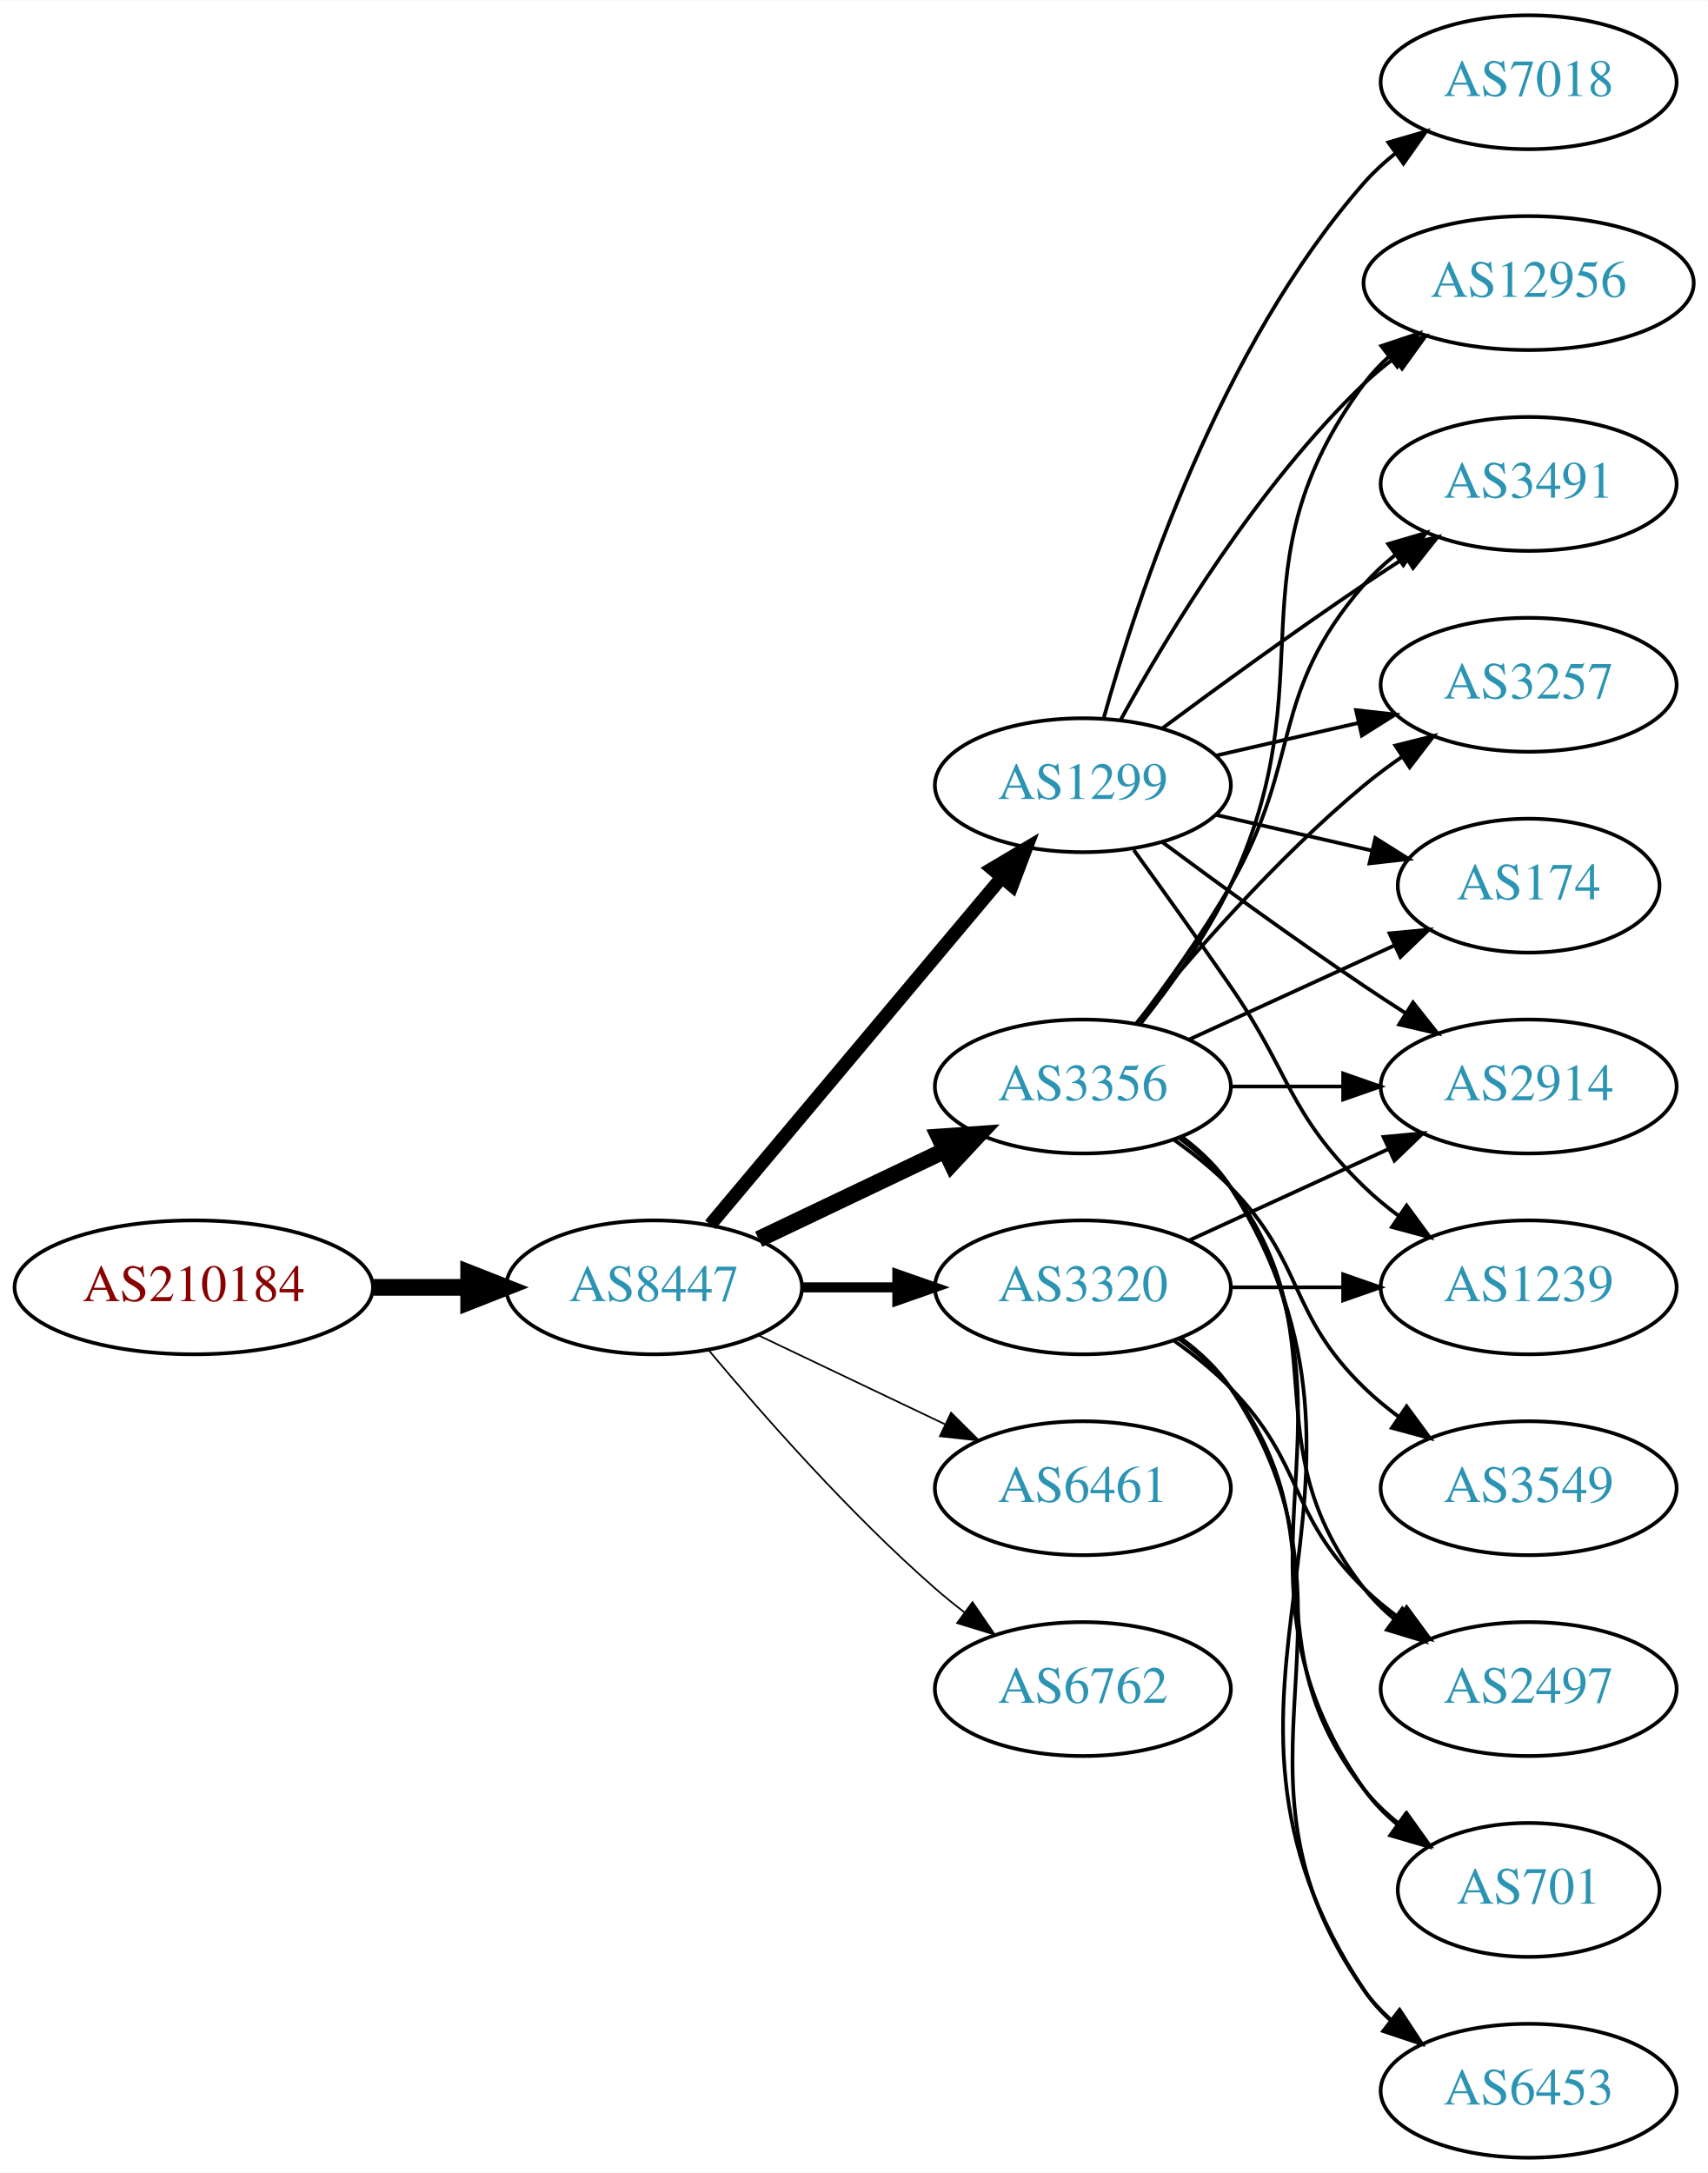
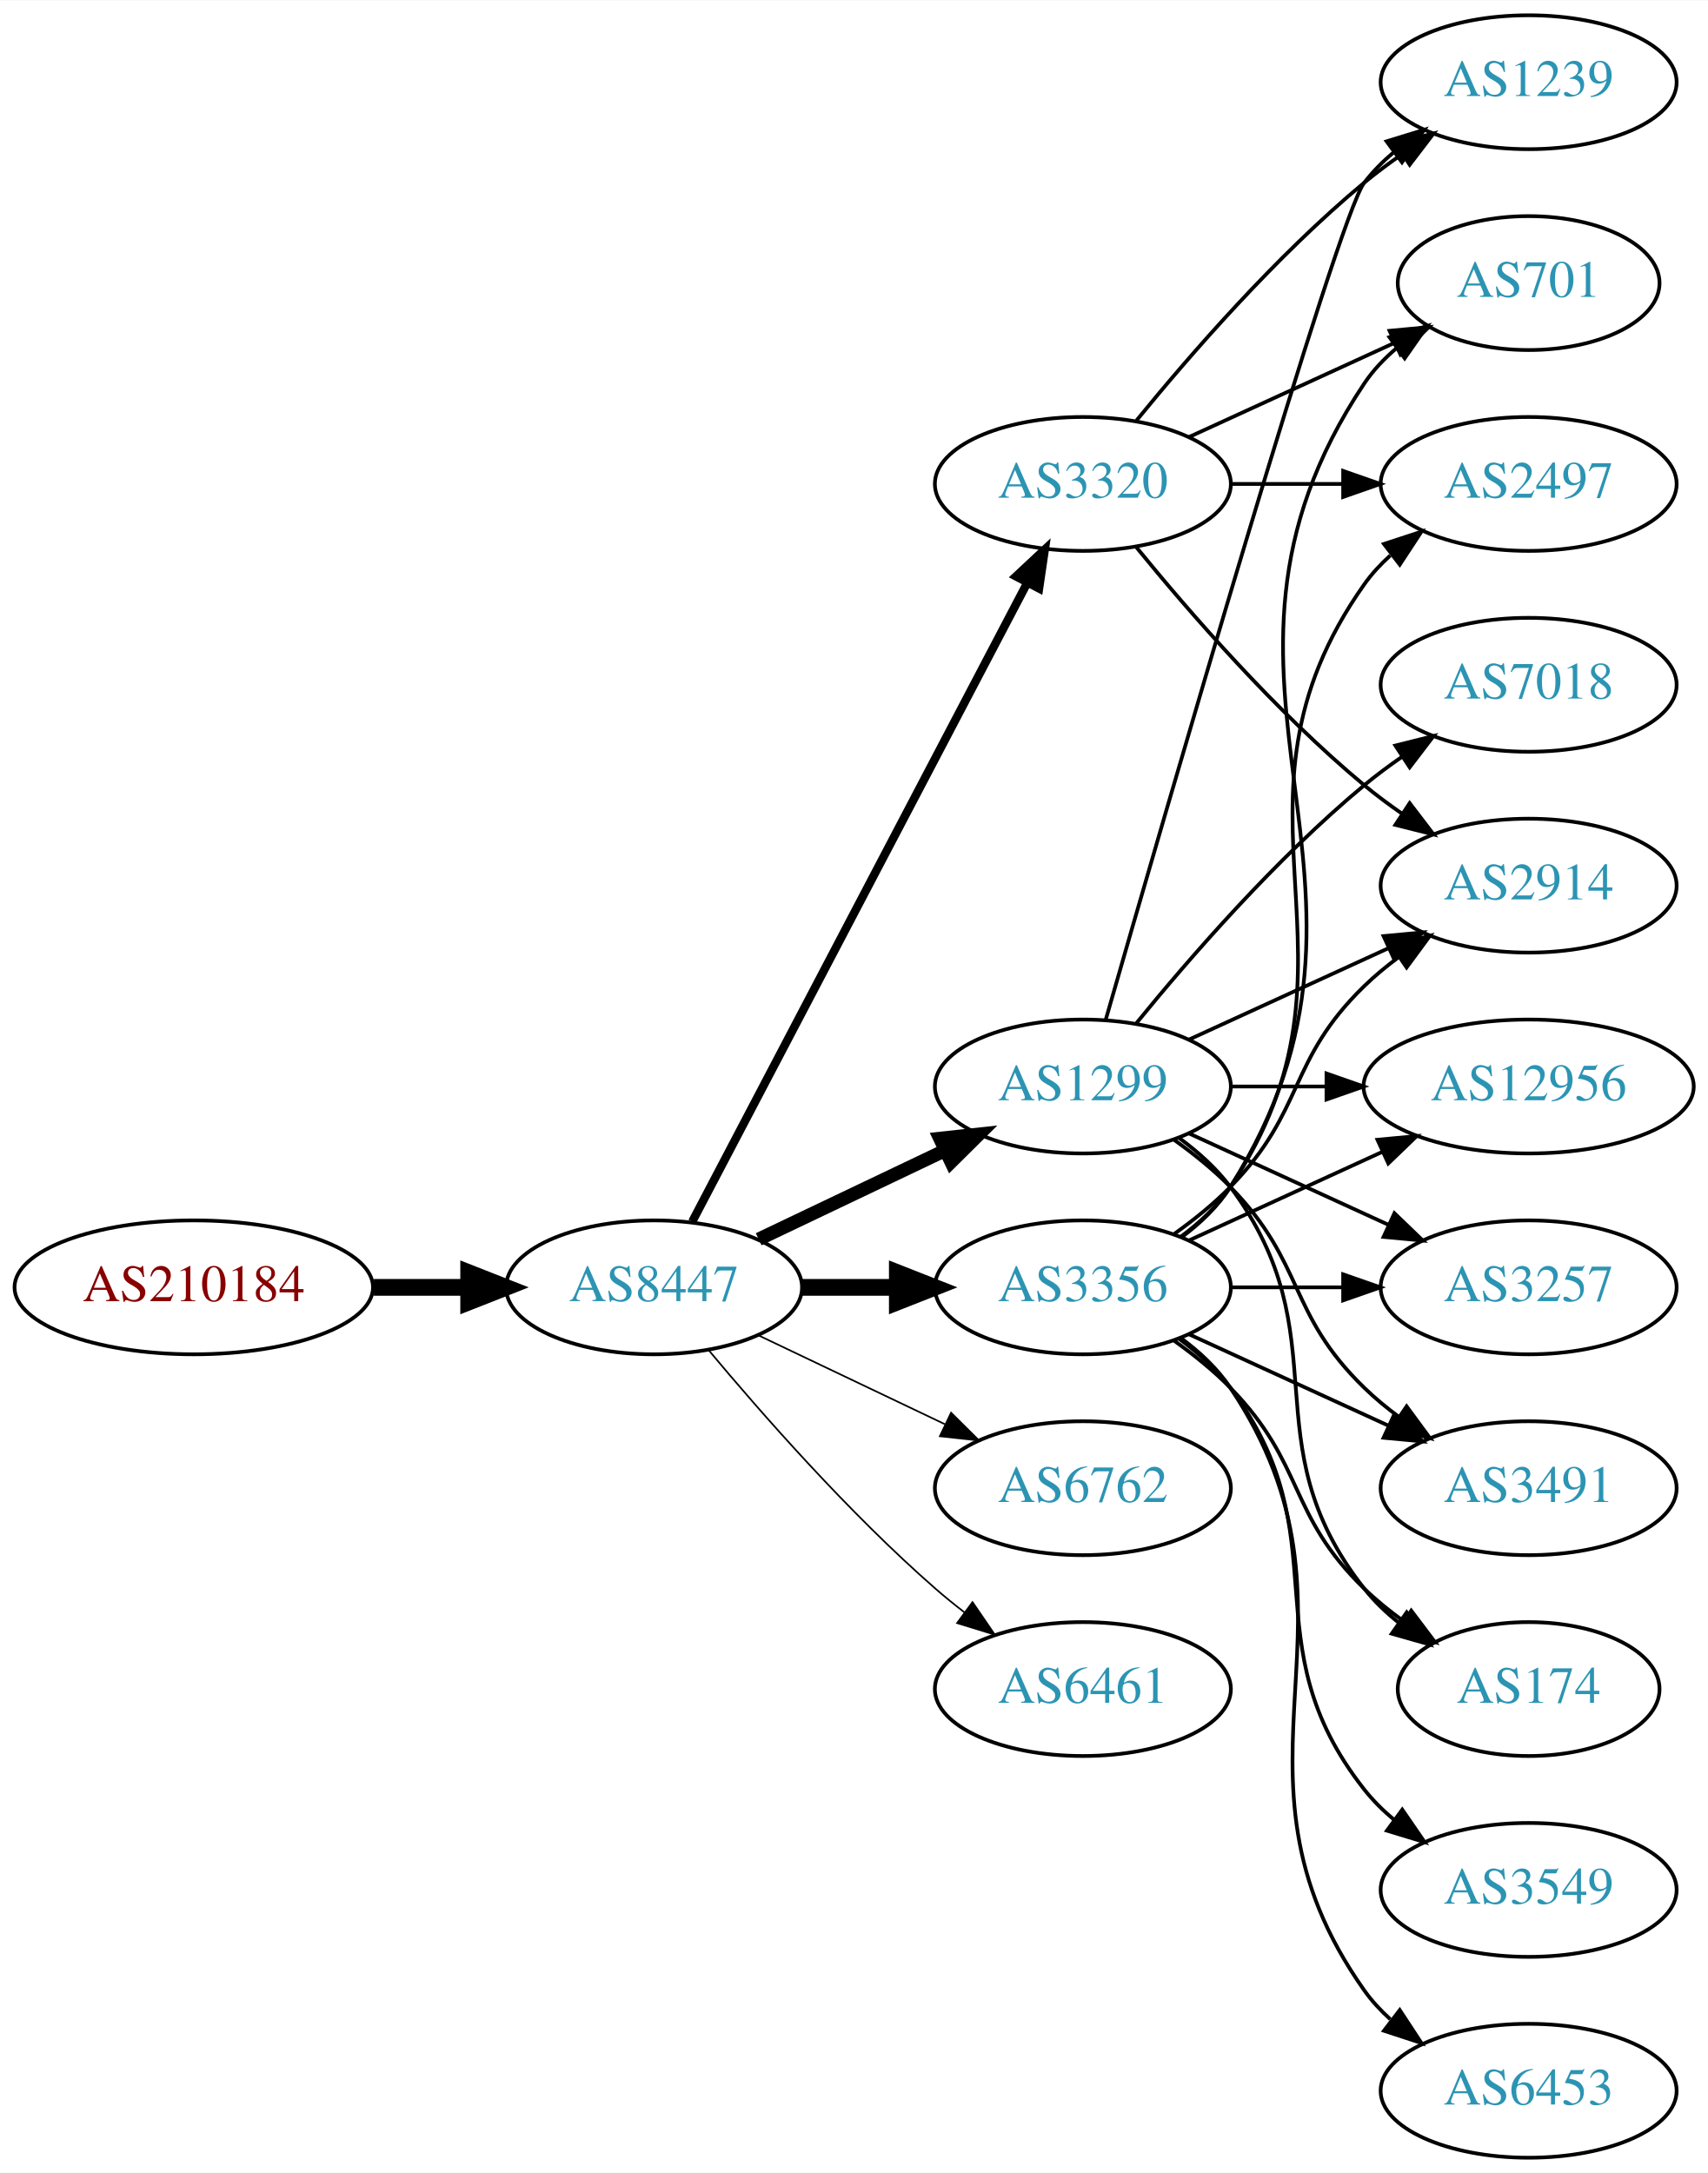
<svg xmlns="http://www.w3.org/2000/svg" xmlns:xlink="http://www.w3.org/1999/xlink" width="459pt" height="584pt" viewBox="0.00 0.00 459.17 584.00">
  <g id="graph0" class="graph" transform="scale(1 1) rotate(0) translate(4 580)">
    <polygon fill="white" stroke="none" points="-4,4 -4,-580 455.17,-580 455.17,4 -4,4" />
    <g id="node1" class="node">
      <g id="a_node1">
        <a xlink:href="/asn/210184" xlink:title="AS210184 ~ Stadlmann GmbH [AT]">
          <ellipse fill="#ffffff" stroke="black" cx="48.096" cy="-234" rx="48.192" ry="18" />
          <text text-anchor="middle" x="48.096" y="-230.3" font-family="Times,serif" font-size="14.00" fill="#880000">AS210184</text>
        </a>
      </g>
    </g>
    <g id="node2" class="node">
      <g id="a_node2">
        <a xlink:href="/asn/8447" xlink:title="AS8447 ~ A1 Telekom Austria AG [AT]">
          <ellipse fill="#ffffff" stroke="black" cx="171.838" cy="-234" rx="39.794" ry="18" />
          <text text-anchor="middle" x="171.838" y="-230.3" font-family="Times,serif" font-size="14.00" fill="#2c94b3">AS8447</text>
        </a>
      </g>
    </g>
    <g id="edge1" class="edge">
      <path fill="none" stroke="black" stroke-width="4.5" d="M96.513,-234C104.867,-234 113.577,-234 121.969,-234" />
      <polygon fill="black" stroke="black" stroke-width="4.5" points="122.004,-237.938 132.004,-234 122.004,-230.063 122.004,-237.938" />
    </g>
    <g id="node3" class="node">
      <g id="a_node3">
        <a xlink:href="/asn/1299" xlink:title="AS1299 ~ Telia Carrier [EU]">
-           <ellipse fill="#ffffff" stroke="black" cx="287.131" cy="-369" rx="39.794" ry="18" />
-           <text text-anchor="middle" x="287.131" y="-365.3" font-family="Times,serif" font-size="14.00" fill="#2c94b3">AS1299</text>
+           <ellipse fill="#ffffff" stroke="black" cx="287.131" cy="-288" rx="39.794" ry="18" />
+           <text text-anchor="middle" x="287.131" y="-284.3" font-family="Times,serif" font-size="14.00" fill="#2c94b3">AS1299</text>
        </a>
      </g>
    </g>
    <g id="edge2" class="edge">
-       <path fill="none" stroke="black" stroke-width="3.6" d="M186.958,-250.825C206.632,-274.269 242.436,-316.934 265.215,-344.076" />
-       <polygon fill="black" stroke="black" stroke-width="3.6" points="262.724,-346.553 271.833,-351.963 268.086,-342.053 262.724,-346.553" />
+       <path fill="none" stroke="black" stroke-width="3.6" d="M199.974,-246.934C214.968,-254.081 233.789,-263.052 250.013,-270.785" />
+       <polygon fill="black" stroke="black" stroke-width="3.6" points="248.683,-274.028 259.216,-275.171 251.695,-267.709 248.683,-274.028" />
    </g>
    <g id="node4" class="node">
      <g id="a_node4">
-         <a xlink:href="/asn/3356" xlink:title="AS3356 ~ Level 3 Parent, LLC [US]">
-           <ellipse fill="#ffffff" stroke="black" cx="287.131" cy="-288" rx="39.794" ry="18" />
-           <text text-anchor="middle" x="287.131" y="-284.3" font-family="Times,serif" font-size="14.00" fill="#2c94b3">AS3356</text>
+         <a xlink:href="/asn/3320" xlink:title="AS3320 ~ DTAG [DE]">
+           <ellipse fill="#ffffff" stroke="black" cx="287.131" cy="-450" rx="39.794" ry="18" />
+           <text text-anchor="middle" x="287.131" y="-446.3" font-family="Times,serif" font-size="14.00" fill="#2c94b3">AS3320</text>
        </a>
      </g>
    </g>
    <g id="edge3" class="edge">
-       <path fill="none" stroke="black" stroke-width="4.5" d="M199.974,-246.934C214.968,-254.081 233.789,-263.052 250.013,-270.785" />
-       <polygon fill="black" stroke="black" stroke-width="4.5" points="248.495,-274.423 259.216,-275.171 251.883,-267.314 248.495,-274.423" />
+       <path fill="none" stroke="black" stroke-width="2.25" d="M182.109,-251.676C201.951,-289.505 248.628,-378.499 272.115,-423.278" />
+       <polygon fill="black" stroke="black" stroke-width="2.25" points="269.146,-425.152 276.89,-432.383 275.345,-421.901 269.146,-425.152" />
    </g>
    <g id="node5" class="node">
      <g id="a_node5">
-         <a xlink:href="/asn/6461" xlink:title="AS6461 ~ Zayo Bandwidth [US]">
+         <a xlink:href="/asn/6762" xlink:title="AS6762 ~ TELECOM ITALIA SPARKLE S.p.A. [IT]">
          <ellipse fill="#ffffff" stroke="black" cx="287.131" cy="-180" rx="39.794" ry="18" />
-           <text text-anchor="middle" x="287.131" y="-176.3" font-family="Times,serif" font-size="14.00" fill="#2c94b3">AS6461</text>
+           <text text-anchor="middle" x="287.131" y="-176.3" font-family="Times,serif" font-size="14.00" fill="#2c94b3">AS6762</text>
        </a>
      </g>
    </g>
    <g id="edge4" class="edge">
      <path fill="none" stroke="black" stroke-width="0.45" d="M199.974,-221.066C214.968,-213.919 233.789,-204.948 250.013,-197.215" />
      <polygon fill="black" stroke="black" stroke-width="0.45" points="251.695,-200.291 259.216,-192.829 248.683,-193.972 251.695,-200.291" />
    </g>
    <g id="node6" class="node">
      <g id="a_node6">
-         <a xlink:href="/asn/6762" xlink:title="AS6762 ~ TELECOM ITALIA SPARKLE S.p.A. [IT]">
+         <a xlink:href="/asn/3356" xlink:title="AS3356 ~ Level 3 Parent, LLC [US]">
+           <ellipse fill="#ffffff" stroke="black" cx="287.131" cy="-234" rx="39.794" ry="18" />
+           <text text-anchor="middle" x="287.131" y="-230.3" font-family="Times,serif" font-size="14.00" fill="#2c94b3">AS3356</text>
+         </a>
+       </g>
+     </g>
+     <g id="edge5" class="edge">
+       <path fill="none" stroke="black" stroke-width="4.5" d="M211.51,-234C219.713,-234 228.477,-234 237.009,-234" />
+       <polygon fill="black" stroke="black" stroke-width="4.5" points="237.248,-237.938 247.248,-234 237.248,-230.063 237.248,-237.938" />
+     </g>
+     <g id="node7" class="node">
+       <g id="a_node7">
+         <a xlink:href="/asn/6461" xlink:title="AS6461 ~ Zayo Bandwidth [US]">
          <ellipse fill="#ffffff" stroke="black" cx="287.131" cy="-126" rx="39.794" ry="18" />
-           <text text-anchor="middle" x="287.131" y="-122.3" font-family="Times,serif" font-size="14.00" fill="#2c94b3">AS6762</text>
-         </a>
-       </g>
-     </g>
-     <g id="edge5" class="edge">
+           <text text-anchor="middle" x="287.131" y="-122.3" font-family="Times,serif" font-size="14.00" fill="#2c94b3">AS6461</text>
+         </a>
+       </g>
+     </g>
+     <g id="edge6" class="edge">
      <path fill="none" stroke="black" stroke-width="0.45" d="M186.468,-217.183C200.751,-200.071 224.297,-173.255 247.484,-153 249.95,-150.846 252.589,-148.706 255.286,-146.628" />
      <polygon fill="black" stroke="black" stroke-width="0.45" points="257.459,-149.375 263.44,-140.63 253.311,-143.736 257.459,-149.375" />
    </g>
-     <g id="node7" class="node">
-       <g id="a_node7">
-         <a xlink:href="/asn/3320" xlink:title="AS3320 ~ DTAG [DE]">
-           <ellipse fill="#ffffff" stroke="black" cx="287.131" cy="-234" rx="39.794" ry="18" />
-           <text text-anchor="middle" x="287.131" y="-230.3" font-family="Times,serif" font-size="14.00" fill="#2c94b3">AS3320</text>
-         </a>
-       </g>
-     </g>
-     <g id="edge6" class="edge">
-       <path fill="none" stroke="black" stroke-width="2.7" d="M211.51,-234C219.713,-234 228.477,-234 237.009,-234" />
-       <polygon fill="black" stroke="black" stroke-width="2.7" points="237.248,-237.5 247.248,-234 237.248,-230.5 237.248,-237.5" />
-     </g>
    <g id="node8" class="node">
      <g id="a_node8">
+         <a xlink:href="/asn/2914" xlink:title="AS2914 ~ NTT America, Inc. [US]">
+           <ellipse fill="#ffffff" stroke="black" cx="406.973" cy="-342" rx="39.794" ry="18" />
+           <text text-anchor="middle" x="406.973" y="-338.3" font-family="Times,serif" font-size="14.00" fill="#2c94b3">AS2914</text>
+         </a>
+       </g>
+     </g>
+     <g id="edge24" class="edge">
+       <path fill="none" stroke="black" d="M315.76,-300.661C331.717,-307.973 351.987,-317.261 369.27,-325.181" />
+       <polygon fill="black" stroke="black" points="367.969,-328.435 378.518,-329.419 370.885,-322.071 367.969,-328.435" />
+     </g>
+     <g id="node10" class="node">
+       <g id="a_node10">
+         <a xlink:href="/asn/1239" xlink:title="AS1239 ~ Sprint [US]">
+           <ellipse fill="#ffffff" stroke="black" cx="406.973" cy="-558" rx="39.794" ry="18" />
+           <text text-anchor="middle" x="406.973" y="-554.3" font-family="Times,serif" font-size="14.00" fill="#2c94b3">AS1239</text>
+         </a>
+       </g>
+     </g>
+     <g id="edge26" class="edge">
+       <path fill="none" stroke="black" d="M293.246,-305.859C308.917,-360.407 355.635,-521.704 362.777,-531 365.067,-533.981 367.787,-536.716 370.732,-539.205" />
+       <polygon fill="black" stroke="black" points="368.778,-542.113 378.908,-545.218 372.926,-536.473 368.778,-542.113" />
+     </g>
+     <g id="node12" class="node">
+       <g id="a_node12">
        <a xlink:href="/asn/174" xlink:title="AS174 ~ Cogent Communications [US]">
-           <ellipse fill="#ffffff" stroke="black" cx="406.973" cy="-342" rx="35.194" ry="18" />
-           <text text-anchor="middle" x="406.973" y="-338.3" font-family="Times,serif" font-size="14.00" fill="#2c94b3">AS174</text>
-         </a>
-       </g>
+           <ellipse fill="#ffffff" stroke="black" cx="406.973" cy="-126" rx="35.194" ry="18" />
+           <text text-anchor="middle" x="406.973" y="-122.3" font-family="Times,serif" font-size="14.00" fill="#2c94b3">AS174</text>
+         </a>
+       </g>
+     </g>
+     <g id="edge23" class="edge">
+       <path fill="none" stroke="black" d="M313.062,-274.118C318.138,-270.389 323.056,-265.984 326.777,-261 357.049,-220.458 331.479,-192.754 362.777,-153 365.424,-149.639 368.613,-146.583 372.044,-143.839" />
+       <polygon fill="black" stroke="black" points="374.182,-146.614 380.351,-138 370.157,-140.887 374.182,-146.614" />
+     </g>
+     <g id="node13" class="node">
+       <g id="a_node13">
+         <a xlink:href="/asn/12956" xlink:title="AS12956 ~ TELXIUS [ES]">
+           <ellipse fill="#ffffff" stroke="black" cx="406.973" cy="-288" rx="44.393" ry="18" />
+           <text text-anchor="middle" x="406.973" y="-284.3" font-family="Times,serif" font-size="14.00" fill="#2c94b3">AS12956</text>
+         </a>
+       </g>
+     </g>
+     <g id="edge21" class="edge">
+       <path fill="none" stroke="black" d="M327.044,-288C335.146,-288 343.821,-288 352.348,-288" />
+       <polygon fill="black" stroke="black" points="352.625,-291.5 362.625,-288 352.625,-284.5 352.625,-291.5" />
+     </g>
+     <g id="node15" class="node">
+       <g id="a_node15">
+         <a xlink:href="/asn/3257" xlink:title="AS3257 ~ GTT [DE]">
+           <ellipse fill="#ffffff" stroke="black" cx="406.973" cy="-234" rx="39.794" ry="18" />
+           <text text-anchor="middle" x="406.973" y="-230.3" font-family="Times,serif" font-size="14.00" fill="#2c94b3">AS3257</text>
+         </a>
+       </g>
+     </g>
+     <g id="edge20" class="edge">
+       <path fill="none" stroke="black" d="M315.76,-275.339C331.717,-268.027 351.987,-258.739 369.27,-250.819" />
+       <polygon fill="black" stroke="black" points="370.885,-253.929 378.518,-246.581 367.969,-247.565 370.885,-253.929" />
+     </g>
+     <g id="node16" class="node">
+       <g id="a_node16">
+         <a xlink:href="/asn/3491" xlink:title="AS3491 ~ PCCW Global, Inc. [US]">
+           <ellipse fill="#ffffff" stroke="black" cx="406.973" cy="-180" rx="39.794" ry="18" />
+           <text text-anchor="middle" x="406.973" y="-176.3" font-family="Times,serif" font-size="14.00" fill="#2c94b3">AS3491</text>
+         </a>
+       </g>
+     </g>
+     <g id="edge22" class="edge">
+       <path fill="none" stroke="black" d="M311.725,-273.611C316.981,-269.852 322.313,-265.563 326.777,-261 346.95,-240.383 342.084,-227.094 362.777,-207 365.623,-204.237 368.796,-201.614 372.096,-199.166" />
+       <polygon fill="black" stroke="black" points="374.162,-201.994 380.444,-193.462 370.213,-196.214 374.162,-201.994" />
+     </g>
+     <g id="node18" class="node">
+       <g id="a_node18">
+         <a xlink:href="/asn/7018" xlink:title="AS7018 ~ AT&amp;T Services, Inc. [US]">
+           <ellipse fill="#ffffff" stroke="black" cx="406.973" cy="-396" rx="39.794" ry="18" />
+           <text text-anchor="middle" x="406.973" y="-392.3" font-family="Times,serif" font-size="14.00" fill="#2c94b3">AS7018</text>
+         </a>
+       </g>
+     </g>
+     <g id="edge25" class="edge">
+       <path fill="none" stroke="black" d="M301.55,-305.065C315.665,-322.375 339.079,-349.345 362.777,-369 365.994,-371.668 369.494,-374.27 373.065,-376.741" />
+       <polygon fill="black" stroke="black" points="371.143,-379.666 381.421,-382.236 374.988,-373.817 371.143,-379.666" />
    </g>
    <g id="edge7" class="edge">
-       <path fill="none" stroke="black" d="M322.85,-361.045C335.943,-358.045 350.965,-354.604 364.606,-351.478" />
-       <polygon fill="black" stroke="black" points="365.747,-354.807 374.713,-349.162 364.184,-347.984 365.747,-354.807" />
+       <path fill="none" stroke="black" d="M301.55,-432.935C315.665,-415.625 339.079,-388.655 362.777,-369 365.994,-366.332 369.494,-363.73 373.065,-361.259" />
+       <polygon fill="black" stroke="black" points="374.988,-364.183 381.421,-355.764 371.143,-358.334 374.988,-364.183" />
    </g>
    <g id="node9" class="node">
      <g id="a_node9">
-         <a xlink:href="/asn/12956" xlink:title="AS12956 ~ TELXIUS [ES]">
-           <ellipse fill="#ffffff" stroke="black" cx="406.973" cy="-504" rx="44.393" ry="18" />
-           <text text-anchor="middle" x="406.973" y="-500.3" font-family="Times,serif" font-size="14.00" fill="#2c94b3">AS12956</text>
+         <a xlink:href="/asn/701" xlink:title="AS701 ~ UUNET [US]">
+           <ellipse fill="#ffffff" stroke="black" cx="406.973" cy="-504" rx="35.194" ry="18" />
+           <text text-anchor="middle" x="406.973" y="-500.3" font-family="Times,serif" font-size="14.00" fill="#2c94b3">AS701</text>
        </a>
      </g>
    </g>
    <g id="edge8" class="edge">
-       <path fill="none" stroke="black" d="M297.372,-386.713C309.918,-409.561 334.095,-449.611 362.777,-477 365.284,-479.393 368.035,-481.687 370.898,-483.855" />
-       <polygon fill="black" stroke="black" points="368.944,-486.759 379.148,-489.61 372.949,-481.018 368.944,-486.759" />
-     </g>
-     <g id="node10" class="node">
-       <g id="a_node10">
-         <a xlink:href="/asn/3491" xlink:title="AS3491 ~ PCCW Global, Inc. [US]">
-           <ellipse fill="#ffffff" stroke="black" cx="406.973" cy="-450" rx="39.794" ry="18" />
-           <text text-anchor="middle" x="406.973" y="-446.3" font-family="Times,serif" font-size="14.00" fill="#2c94b3">AS3491</text>
-         </a>
-       </g>
+       <path fill="none" stroke="black" d="M315.76,-462.661C332.176,-470.183 353.158,-479.798 370.754,-487.861" />
+       <polygon fill="black" stroke="black" points="369.583,-491.174 380.132,-492.158 372.499,-484.811 369.583,-491.174" />
    </g>
    <g id="edge9" class="edge">
-       <path fill="none" stroke="black" d="M308.461,-384.277C323.324,-395.304 344.068,-410.407 362.777,-423 366.326,-425.389 370.077,-427.839 373.825,-430.242" />
-       <polygon fill="black" stroke="black" points="372.151,-433.325 382.474,-435.712 375.893,-427.409 372.151,-433.325" />
+       <path fill="none" stroke="black" d="M301.55,-467.065C315.665,-484.375 339.079,-511.345 362.777,-531 365.994,-533.668 369.494,-536.27 373.065,-538.741" />
+       <polygon fill="black" stroke="black" points="371.143,-541.666 381.421,-544.236 374.988,-535.817 371.143,-541.666" />
    </g>
    <g id="node11" class="node">
      <g id="a_node11">
-         <a xlink:href="/asn/3257" xlink:title="AS3257 ~ GTT [DE]">
-           <ellipse fill="#ffffff" stroke="black" cx="406.973" cy="-396" rx="39.794" ry="18" />
-           <text text-anchor="middle" x="406.973" y="-392.3" font-family="Times,serif" font-size="14.00" fill="#2c94b3">AS3257</text>
+         <a xlink:href="/asn/2497" xlink:title="AS2497 ~ Internet Initiative Japan Inc. [JP]">
+           <ellipse fill="#ffffff" stroke="black" cx="406.973" cy="-450" rx="39.794" ry="18" />
+           <text text-anchor="middle" x="406.973" y="-446.3" font-family="Times,serif" font-size="14.00" fill="#2c94b3">AS2497</text>
        </a>
      </g>
    </g>
    <g id="edge10" class="edge">
-       <path fill="none" stroke="black" d="M322.85,-376.955C334.85,-379.704 348.471,-382.825 361.164,-385.733" />
-       <polygon fill="black" stroke="black" points="360.566,-389.187 371.095,-388.009 362.129,-382.364 360.566,-389.187" />
-     </g>
-     <g id="node12" class="node">
-       <g id="a_node12">
-         <a xlink:href="/asn/7018" xlink:title="AS7018 ~ AT&amp;T Services, Inc. [US]">
-           <ellipse fill="#ffffff" stroke="black" cx="406.973" cy="-558" rx="39.794" ry="18" />
-           <text text-anchor="middle" x="406.973" y="-554.3" font-family="Times,serif" font-size="14.00" fill="#2c94b3">AS7018</text>
-         </a>
-       </g>
+       <path fill="none" stroke="black" d="M327.044,-450C336.597,-450 346.947,-450 356.909,-450" />
+       <polygon fill="black" stroke="black" points="357.102,-453.5 367.102,-450 357.102,-446.5 357.102,-453.5" />
+     </g>
+     <g id="edge18" class="edge">
+       <path fill="none" stroke="black" d="M311.725,-248.389C316.981,-252.148 322.313,-256.437 326.777,-261 346.95,-281.617 342.084,-294.906 362.777,-315 365.623,-317.763 368.796,-320.386 372.096,-322.834" />
+       <polygon fill="black" stroke="black" points="370.213,-325.786 380.444,-328.538 374.162,-320.006 370.213,-325.786" />
+     </g>
+     <g id="edge16" class="edge">
+       <path fill="none" stroke="black" d="M313.657,-247.472C318.702,-251.223 323.457,-255.74 326.777,-261 378.727,-343.3 308.739,-396.056 362.777,-477 365.153,-480.558 368.173,-483.736 371.509,-486.549" />
+       <polygon fill="black" stroke="black" points="369.554,-489.455 379.713,-492.462 373.647,-483.776 369.554,-489.455" />
+     </g>
+     <g id="edge17" class="edge">
+       <path fill="none" stroke="black" d="M313.45,-247.607C318.506,-251.351 323.318,-255.831 326.777,-261 367.802,-322.294 320.198,-362.775 362.777,-423 364.769,-425.816 367.156,-428.401 369.772,-430.76" />
+       <polygon fill="black" stroke="black" points="368.071,-433.865 378.14,-437.162 372.324,-428.306 368.071,-433.865" />
    </g>
    <g id="edge11" class="edge">
-       <path fill="none" stroke="black" d="M292.704,-386.946C301.61,-418.995 323.894,-486.842 362.777,-531 365.261,-533.821 368.111,-536.449 371.137,-538.871" />
-       <polygon fill="black" stroke="black" points="369.254,-541.828 379.426,-544.791 373.322,-536.131 369.254,-541.828" />
-     </g>
-     <g id="node13" class="node">
-       <g id="a_node13">
-         <a xlink:href="/asn/1239" xlink:title="AS1239 ~ Sprint [US]">
-           <ellipse fill="#ffffff" stroke="black" cx="406.973" cy="-234" rx="39.794" ry="18" />
-           <text text-anchor="middle" x="406.973" y="-230.3" font-family="Times,serif" font-size="14.00" fill="#2c94b3">AS1239</text>
-         </a>
-       </g>
+       <path fill="none" stroke="black" d="M311.725,-219.611C316.981,-215.852 322.313,-211.563 326.777,-207 346.95,-186.383 342.084,-173.094 362.777,-153 366.005,-149.866 369.656,-146.911 373.434,-144.188" />
+       <polygon fill="black" stroke="black" points="375.413,-147.075 381.794,-138.617 371.532,-141.25 375.413,-147.075" />
    </g>
    <g id="edge12" class="edge">
-       <path fill="none" stroke="black" d="M300.81,-351.594C308.426,-341.063 318.258,-327.33 326.777,-315 343.173,-291.269 342.084,-281.094 362.777,-261 365.623,-258.237 368.796,-255.614 372.096,-253.166" />
-       <polygon fill="black" stroke="black" points="374.162,-255.994 380.444,-247.462 370.213,-250.214 374.162,-255.994" />
+       <path fill="none" stroke="black" d="M315.76,-246.661C331.258,-253.762 350.824,-262.728 367.771,-270.494" />
+       <polygon fill="black" stroke="black" points="366.324,-273.681 376.873,-274.665 369.24,-267.317 366.324,-273.681" />
    </g>
    <g id="node14" class="node">
      <g id="a_node14">
-         <a xlink:href="/asn/2914" xlink:title="AS2914 ~ NTT America, Inc. [US]">
-           <ellipse fill="#ffffff" stroke="black" cx="406.973" cy="-288" rx="39.794" ry="18" />
-           <text text-anchor="middle" x="406.973" y="-284.3" font-family="Times,serif" font-size="14.00" fill="#2c94b3">AS2914</text>
-         </a>
-       </g>
-     </g>
-     <g id="edge13" class="edge">
-       <path fill="none" stroke="black" d="M308.461,-353.723C323.324,-342.696 344.068,-327.593 362.777,-315 366.326,-312.611 370.077,-310.161 373.825,-307.758" />
-       <polygon fill="black" stroke="black" points="375.893,-310.591 382.474,-302.288 372.151,-304.675 375.893,-310.591" />
-     </g>
-     <g id="edge17" class="edge">
-       <path fill="none" stroke="black" d="M315.76,-300.661C332.176,-308.183 353.158,-317.798 370.754,-325.861" />
-       <polygon fill="black" stroke="black" points="369.583,-329.174 380.132,-330.158 372.499,-322.811 369.583,-329.174" />
-     </g>
-     <g id="edge22" class="edge">
-       <path fill="none" stroke="black" d="M302.731,-304.991C310.819,-315.155 320.48,-328.655 326.777,-342 353.277,-398.159 325.874,-427.059 362.777,-477 364.722,-479.632 367.007,-482.067 369.493,-484.307" />
-       <polygon fill="black" stroke="black" points="367.367,-487.087 377.416,-490.445 371.654,-481.554 367.367,-487.087" />
-     </g>
-     <g id="edge20" class="edge">
-       <path fill="none" stroke="black" d="M301.592,-304.913C309.485,-315.27 319.335,-328.992 326.777,-342 346.342,-376.194 336.943,-393.258 362.777,-423 365.242,-425.838 368.079,-428.477 371.097,-430.906" />
-       <polygon fill="black" stroke="black" points="369.207,-433.858 379.375,-436.836 373.283,-428.167 369.207,-433.858" />
-     </g>
-     <g id="edge21" class="edge">
-       <path fill="none" stroke="black" d="M301.55,-305.065C315.665,-322.375 339.079,-349.345 362.777,-369 365.994,-371.668 369.494,-374.27 373.065,-376.741" />
-       <polygon fill="black" stroke="black" points="371.143,-379.666 381.421,-382.236 374.988,-373.817 371.143,-379.666" />
-     </g>
-     <g id="edge15" class="edge">
-       <path fill="none" stroke="black" d="M327.044,-288C336.597,-288 346.947,-288 356.909,-288" />
-       <polygon fill="black" stroke="black" points="357.102,-291.5 367.102,-288 357.102,-284.5 357.102,-291.5" />
-     </g>
-     <g id="node15" class="node">
-       <g id="a_node15">
-         <a xlink:href="/asn/3549" xlink:title="AS3549 ~ Level 3 Parent, LLC [US]">
-           <ellipse fill="#ffffff" stroke="black" cx="406.973" cy="-180" rx="39.794" ry="18" />
-           <text text-anchor="middle" x="406.973" y="-176.3" font-family="Times,serif" font-size="14.00" fill="#2c94b3">AS3549</text>
-         </a>
-       </g>
-     </g>
-     <g id="edge14" class="edge">
-       <path fill="none" stroke="black" d="M311.725,-273.611C316.981,-269.852 322.313,-265.563 326.777,-261 346.95,-240.383 342.084,-227.094 362.777,-207 365.623,-204.237 368.796,-201.614 372.096,-199.166" />
-       <polygon fill="black" stroke="black" points="374.162,-201.994 380.444,-193.462 370.213,-196.214 374.162,-201.994" />
-     </g>
-     <g id="node16" class="node">
-       <g id="a_node16">
-         <a xlink:href="/asn/2497" xlink:title="AS2497 ~ Internet Initiative Japan Inc. [JP]">
-           <ellipse fill="#ffffff" stroke="black" cx="406.973" cy="-126" rx="39.794" ry="18" />
-           <text text-anchor="middle" x="406.973" y="-122.3" font-family="Times,serif" font-size="14.00" fill="#2c94b3">AS2497</text>
-         </a>
-       </g>
-     </g>
-     <g id="edge16" class="edge">
-       <path fill="none" stroke="black" d="M313.062,-274.118C318.138,-270.389 323.056,-265.984 326.777,-261 357.049,-220.458 331.479,-192.754 362.777,-153 365.102,-150.047 367.846,-147.33 370.805,-144.853" />
-       <polygon fill="black" stroke="black" points="372.998,-147.585 379.002,-138.855 368.865,-141.936 372.998,-147.585" />
-     </g>
-     <g id="node17" class="node">
-       <g id="a_node17">
-         <a xlink:href="/asn/701" xlink:title="AS701 ~ UUNET [US]">
-           <ellipse fill="#ffffff" stroke="black" cx="406.973" cy="-72" rx="35.194" ry="18" />
-           <text text-anchor="middle" x="406.973" y="-68.3" font-family="Times,serif" font-size="14.00" fill="#2c94b3">AS701</text>
-         </a>
-       </g>
-     </g>
-     <g id="edge18" class="edge">
-       <path fill="none" stroke="black" d="M313.45,-274.393C318.506,-270.649 323.318,-266.169 326.777,-261 367.802,-199.706 320.198,-159.225 362.777,-99 365.247,-95.507 368.326,-92.37 371.695,-89.579" />
-       <polygon fill="black" stroke="black" points="373.834,-92.352 379.935,-83.69 369.764,-86.657 373.834,-92.352" />
-     </g>
-     <g id="node18" class="node">
-       <g id="a_node18">
        <a xlink:href="/asn/6453" xlink:title="AS6453 ~ TATA COMMUNICATIONS (AMERICA) INC [US]">
          <ellipse fill="#ffffff" stroke="black" cx="406.973" cy="-18" rx="39.794" ry="18" />
          <text text-anchor="middle" x="406.973" y="-14.3" font-family="Times,serif" font-size="14.00" fill="#2c94b3">AS6453</text>
        </a>
      </g>
    </g>
-     <g id="edge19" class="edge">
-       <path fill="none" stroke="black" d="M313.657,-274.528C318.702,-270.777 323.457,-266.26 326.777,-261 378.727,-178.7 308.739,-125.944 362.777,-45 364.692,-42.131 367.027,-39.51 369.608,-37.128" />
-       <polygon fill="black" stroke="black" points="372.159,-39.579 377.919,-30.687 367.871,-34.046 372.159,-39.579" />
-     </g>
-     <g id="edge24" class="edge">
+     <g id="edge13" class="edge">
+       <path fill="none" stroke="black" d="M313.45,-220.393C318.506,-216.649 323.318,-212.169 326.777,-207 367.802,-145.706 320.198,-105.225 362.777,-45 364.769,-42.184 367.156,-39.599 369.772,-37.24" />
+       <polygon fill="black" stroke="black" points="372.324,-39.694 378.14,-30.838 368.071,-34.135 372.324,-39.694" />
+     </g>
+     <g id="edge14" class="edge">
      <path fill="none" stroke="black" d="M327.044,-234C336.597,-234 346.947,-234 356.909,-234" />
      <polygon fill="black" stroke="black" points="357.102,-237.5 367.102,-234 357.102,-230.5 357.102,-237.5" />
    </g>
-     <g id="edge25" class="edge">
-       <path fill="none" stroke="black" d="M315.76,-246.661C331.717,-253.973 351.987,-263.261 369.27,-271.181" />
-       <polygon fill="black" stroke="black" points="367.969,-274.435 378.518,-275.419 370.885,-268.071 367.969,-274.435" />
-     </g>
-     <g id="edge26" class="edge">
-       <path fill="none" stroke="black" d="M311.725,-219.611C316.981,-215.852 322.313,-211.563 326.777,-207 346.95,-186.383 342.084,-173.094 362.777,-153 365.623,-150.237 368.796,-147.614 372.096,-145.166" />
-       <polygon fill="black" stroke="black" points="374.162,-147.994 380.444,-139.462 370.213,-142.214 374.162,-147.994" />
-     </g>
-     <g id="edge23" class="edge">
-       <path fill="none" stroke="black" d="M313.062,-220.118C318.138,-216.389 323.056,-211.984 326.777,-207 357.049,-166.458 331.479,-138.754 362.777,-99 365.424,-95.639 368.613,-92.584 372.044,-89.839" />
-       <polygon fill="black" stroke="black" points="374.182,-92.614 380.351,-84 370.157,-86.887 374.182,-92.614" />
-     </g>
-     <g id="edge27" class="edge">
-       <path fill="none" stroke="black" d="M313.45,-220.393C318.506,-216.649 323.318,-212.169 326.777,-207 367.802,-145.706 320.198,-105.225 362.777,-45 364.769,-42.184 367.156,-39.599 369.772,-37.24" />
-       <polygon fill="black" stroke="black" points="372.324,-39.694 378.14,-30.838 368.071,-34.135 372.324,-39.694" />
+     <g id="edge15" class="edge">
+       <path fill="none" stroke="black" d="M315.76,-221.339C331.717,-214.027 351.987,-204.739 369.27,-196.819" />
+       <polygon fill="black" stroke="black" points="370.885,-199.929 378.518,-192.581 367.969,-193.565 370.885,-199.929" />
+     </g>
+     <g id="node17" class="node">
+       <g id="a_node17">
+         <a xlink:href="/asn/3549" xlink:title="AS3549 ~ Level 3 Parent, LLC [US]">
+           <ellipse fill="#ffffff" stroke="black" cx="406.973" cy="-72" rx="39.794" ry="18" />
+           <text text-anchor="middle" x="406.973" y="-68.3" font-family="Times,serif" font-size="14.00" fill="#2c94b3">AS3549</text>
+         </a>
+       </g>
+     </g>
+     <g id="edge19" class="edge">
+       <path fill="none" stroke="black" d="M313.062,-220.118C318.138,-216.389 323.056,-211.984 326.777,-207 357.049,-166.458 331.479,-138.754 362.777,-99 365.102,-96.047 367.846,-93.33 370.805,-90.853" />
+       <polygon fill="black" stroke="black" points="372.998,-93.585 379.002,-84.855 368.865,-87.936 372.998,-93.585" />
    </g>
  </g>
</svg>
